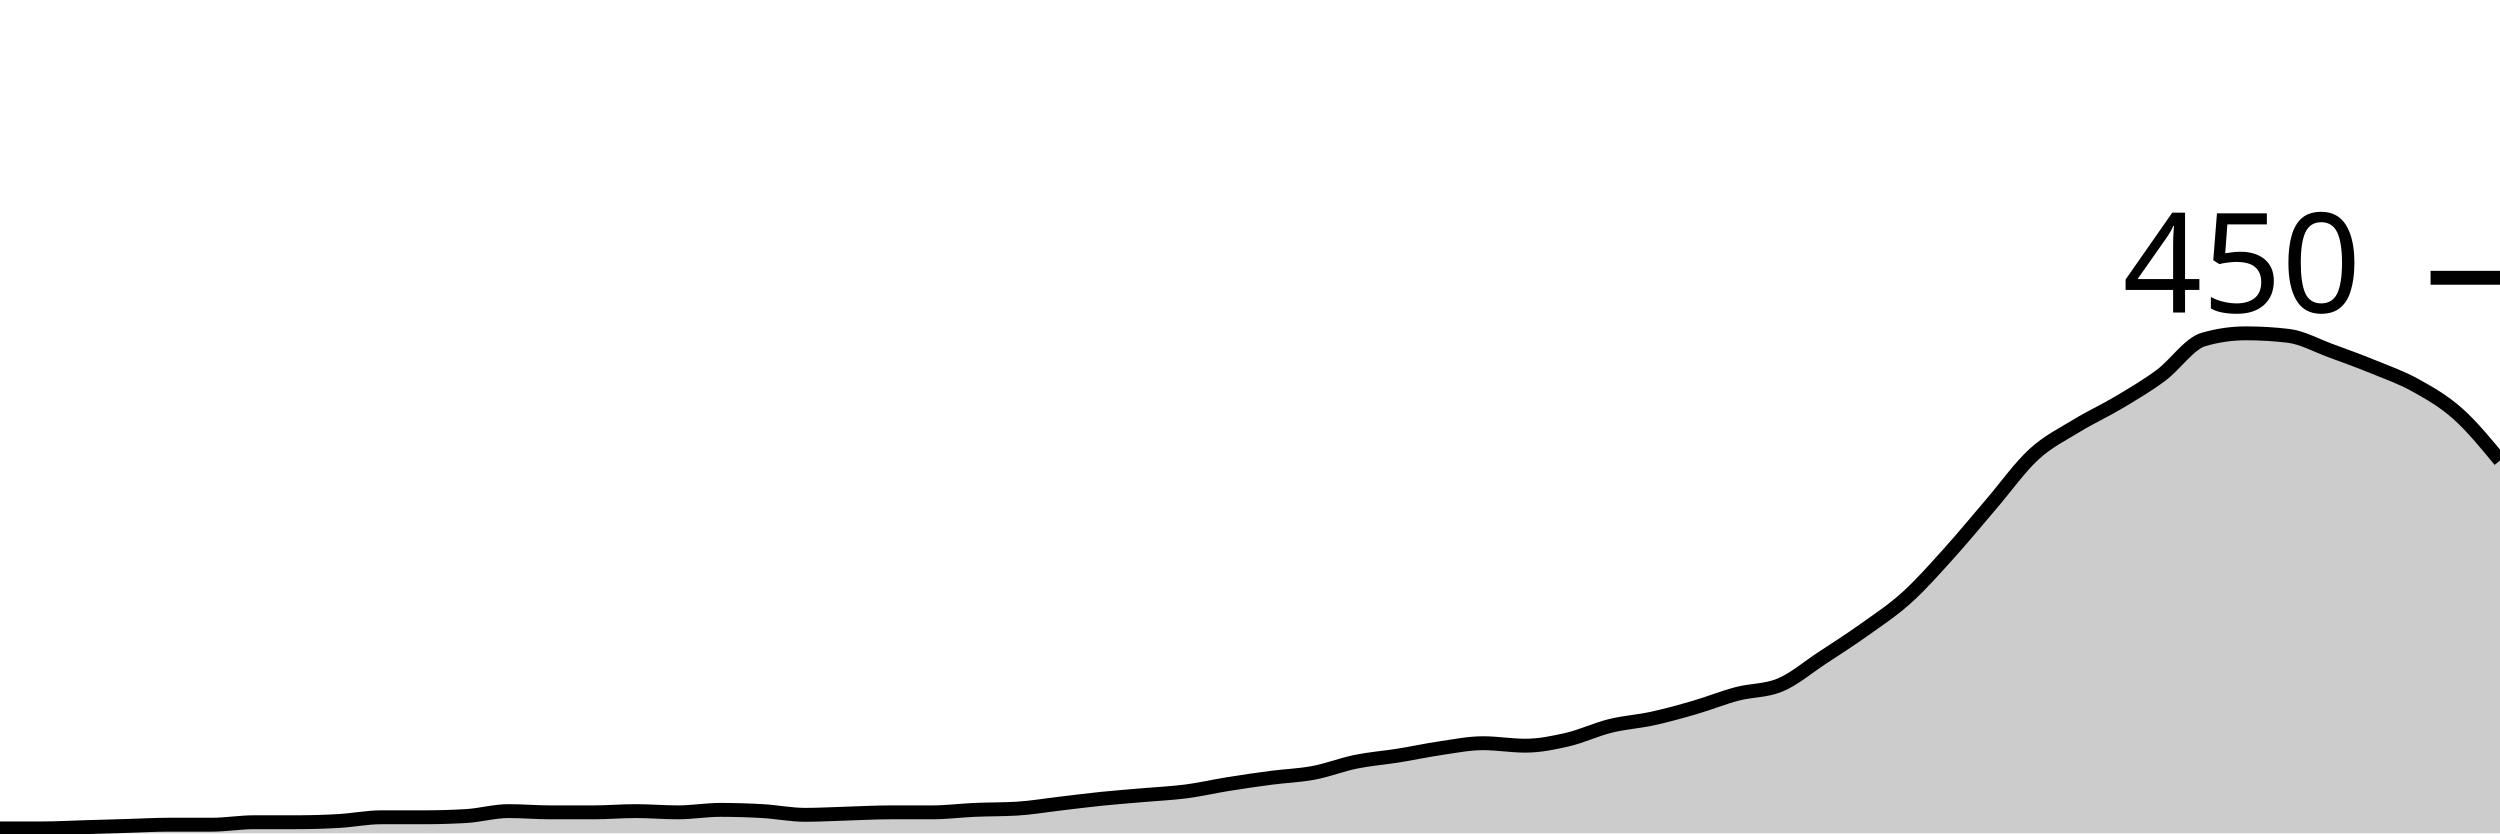
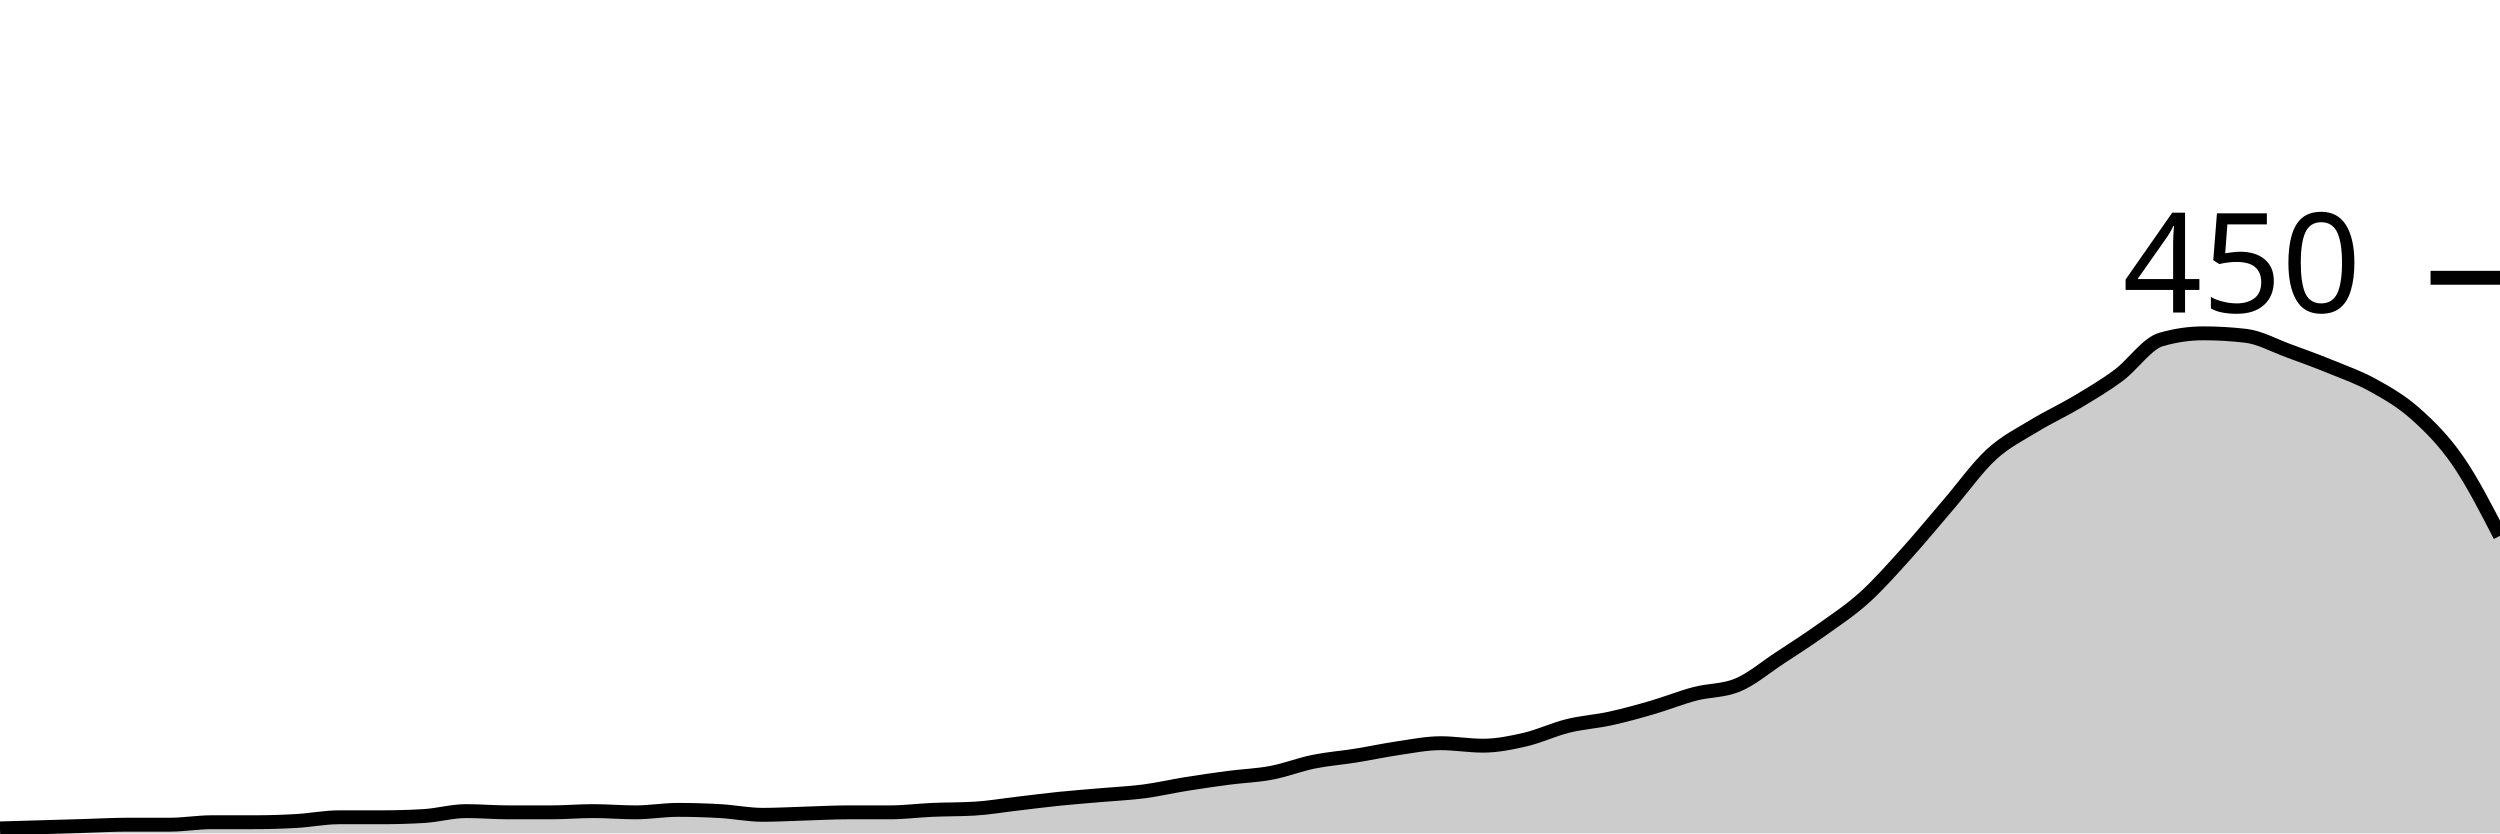
<svg xmlns="http://www.w3.org/2000/svg" viewBox="0 0 180 60">
  <g transform="translate(0,20)">
-     <path class="area" fill="rgba(0, 0, 0, 0.2)" d="M0,39.644C1.017,39.644,2.034,39.644,3.051,39.644C4.068,39.644,5.085,39.585,6.102,39.556C7.119,39.526,8.136,39.496,9.153,39.467C10.169,39.437,11.186,39.378,12.203,39.378C13.22,39.378,14.237,39.378,15.254,39.378C16.271,39.378,17.288,39.2,18.305,39.2C19.322,39.2,20.339,39.2,21.356,39.2C22.373,39.2,23.39,39.17,24.407,39.111C25.424,39.052,26.441,38.844,27.458,38.844C28.475,38.844,29.492,38.844,30.508,38.844C31.525,38.844,32.542,38.815,33.559,38.756C34.576,38.696,35.593,38.4,36.61,38.4C37.627,38.4,38.644,38.489,39.661,38.489C40.678,38.489,41.695,38.489,42.712,38.489C43.729,38.489,44.746,38.4,45.763,38.4C46.78,38.4,47.797,38.489,48.814,38.489C49.831,38.489,50.847,38.311,51.864,38.311C52.881,38.311,53.898,38.341,54.915,38.4C55.932,38.459,56.949,38.667,57.966,38.667C58.983,38.667,60,38.607,61.017,38.578C62.034,38.548,63.051,38.489,64.068,38.489C65.085,38.489,66.102,38.489,67.119,38.489C68.136,38.489,69.153,38.356,70.169,38.311C71.186,38.267,72.203,38.281,73.22,38.222C74.237,38.163,75.254,37.985,76.271,37.867C77.288,37.748,78.305,37.615,79.322,37.511C80.339,37.407,81.356,37.333,82.373,37.244C83.39,37.156,84.407,37.111,85.424,36.978C86.441,36.844,87.458,36.607,88.475,36.444C89.492,36.281,90.508,36.133,91.525,36C92.542,35.867,93.559,35.837,94.576,35.644C95.593,35.452,96.61,35.052,97.627,34.844C98.644,34.637,99.661,34.563,100.678,34.4C101.695,34.237,102.712,34.015,103.729,33.867C104.746,33.719,105.763,33.511,106.78,33.511C107.797,33.511,108.814,33.689,109.831,33.689C110.847,33.689,111.864,33.481,112.881,33.244C113.898,33.007,114.915,32.519,115.932,32.267C116.949,32.015,117.966,31.956,118.983,31.733C120,31.511,121.017,31.23,122.034,30.933C123.051,30.637,124.068,30.222,125.085,29.956C126.102,29.689,127.119,29.748,128.136,29.333C129.153,28.919,130.169,28.044,131.186,27.378C132.203,26.711,133.22,26.059,134.237,25.333C135.254,24.607,136.271,23.941,137.288,23.022C138.305,22.104,139.322,20.948,140.339,19.822C141.356,18.696,142.373,17.452,143.39,16.267C144.407,15.081,145.424,13.644,146.441,12.711C147.458,11.778,148.475,11.289,149.492,10.667C150.508,10.044,151.525,9.585,152.542,8.978C153.559,8.37,154.576,7.778,155.593,7.022C156.61,6.267,157.627,4.741,158.644,4.444C159.661,4.148,160.678,4,161.695,4C162.712,4,163.729,4.059,164.746,4.178C165.763,4.296,166.78,4.874,167.797,5.244C168.814,5.615,169.831,5.985,170.847,6.4C171.864,6.815,172.881,7.17,173.898,7.733C174.915,8.296,175.932,8.874,176.949,9.778C177.966,10.681,178.983,11.919,180,13.156L180,40C178.983,40,177.966,40,176.949,40C175.932,40,174.915,40,173.898,40C172.881,40,171.864,40,170.847,40C169.831,40,168.814,40,167.797,40C166.78,40,165.763,40,164.746,40C163.729,40,162.712,40,161.695,40C160.678,40,159.661,40,158.644,40C157.627,40,156.61,40,155.593,40C154.576,40,153.559,40,152.542,40C151.525,40,150.508,40,149.492,40C148.475,40,147.458,40,146.441,40C145.424,40,144.407,40,143.39,40C142.373,40,141.356,40,140.339,40C139.322,40,138.305,40,137.288,40C136.271,40,135.254,40,134.237,40C133.22,40,132.203,40,131.186,40C130.169,40,129.153,40,128.136,40C127.119,40,126.102,40,125.085,40C124.068,40,123.051,40,122.034,40C121.017,40,120,40,118.983,40C117.966,40,116.949,40,115.932,40C114.915,40,113.898,40,112.881,40C111.864,40,110.847,40,109.831,40C108.814,40,107.797,40,106.78,40C105.763,40,104.746,40,103.729,40C102.712,40,101.695,40,100.678,40C99.661,40,98.644,40,97.627,40C96.61,40,95.593,40,94.576,40C93.559,40,92.542,40,91.525,40C90.508,40,89.492,40,88.475,40C87.458,40,86.441,40,85.424,40C84.407,40,83.39,40,82.373,40C81.356,40,80.339,40,79.322,40C78.305,40,77.288,40,76.271,40C75.254,40,74.237,40,73.22,40C72.203,40,71.186,40,70.169,40C69.153,40,68.136,40,67.119,40C66.102,40,65.085,40,64.068,40C63.051,40,62.034,40,61.017,40C60,40,58.983,40,57.966,40C56.949,40,55.932,40,54.915,40C53.898,40,52.881,40,51.864,40C50.847,40,49.831,40,48.814,40C47.797,40,46.78,40,45.763,40C44.746,40,43.729,40,42.712,40C41.695,40,40.678,40,39.661,40C38.644,40,37.627,40,36.61,40C35.593,40,34.576,40,33.559,40C32.542,40,31.525,40,30.508,40C29.492,40,28.475,40,27.458,40C26.441,40,25.424,40,24.407,40C23.39,40,22.373,40,21.356,40C20.339,40,19.322,40,18.305,40C17.288,40,16.271,40,15.254,40C14.237,40,13.22,40,12.203,40C11.186,40,10.169,40,9.153,40C8.136,40,7.119,40,6.102,40C5.085,40,4.068,40,3.051,40C2.034,40,1.017,40,0,40Z" />
-     <path class="line" stroke="black" fill="none" d="M0,39.644C1.017,39.644,2.034,39.644,3.051,39.644C4.068,39.644,5.085,39.585,6.102,39.556C7.119,39.526,8.136,39.496,9.153,39.467C10.169,39.437,11.186,39.378,12.203,39.378C13.22,39.378,14.237,39.378,15.254,39.378C16.271,39.378,17.288,39.2,18.305,39.2C19.322,39.2,20.339,39.2,21.356,39.2C22.373,39.2,23.39,39.17,24.407,39.111C25.424,39.052,26.441,38.844,27.458,38.844C28.475,38.844,29.492,38.844,30.508,38.844C31.525,38.844,32.542,38.815,33.559,38.756C34.576,38.696,35.593,38.4,36.61,38.4C37.627,38.4,38.644,38.489,39.661,38.489C40.678,38.489,41.695,38.489,42.712,38.489C43.729,38.489,44.746,38.4,45.763,38.4C46.78,38.4,47.797,38.489,48.814,38.489C49.831,38.489,50.847,38.311,51.864,38.311C52.881,38.311,53.898,38.341,54.915,38.4C55.932,38.459,56.949,38.667,57.966,38.667C58.983,38.667,60,38.607,61.017,38.578C62.034,38.548,63.051,38.489,64.068,38.489C65.085,38.489,66.102,38.489,67.119,38.489C68.136,38.489,69.153,38.356,70.169,38.311C71.186,38.267,72.203,38.281,73.22,38.222C74.237,38.163,75.254,37.985,76.271,37.867C77.288,37.748,78.305,37.615,79.322,37.511C80.339,37.407,81.356,37.333,82.373,37.244C83.39,37.156,84.407,37.111,85.424,36.978C86.441,36.844,87.458,36.607,88.475,36.444C89.492,36.281,90.508,36.133,91.525,36C92.542,35.867,93.559,35.837,94.576,35.644C95.593,35.452,96.61,35.052,97.627,34.844C98.644,34.637,99.661,34.563,100.678,34.4C101.695,34.237,102.712,34.015,103.729,33.867C104.746,33.719,105.763,33.511,106.78,33.511C107.797,33.511,108.814,33.689,109.831,33.689C110.847,33.689,111.864,33.481,112.881,33.244C113.898,33.007,114.915,32.519,115.932,32.267C116.949,32.015,117.966,31.956,118.983,31.733C120,31.511,121.017,31.23,122.034,30.933C123.051,30.637,124.068,30.222,125.085,29.956C126.102,29.689,127.119,29.748,128.136,29.333C129.153,28.919,130.169,28.044,131.186,27.378C132.203,26.711,133.22,26.059,134.237,25.333C135.254,24.607,136.271,23.941,137.288,23.022C138.305,22.104,139.322,20.948,140.339,19.822C141.356,18.696,142.373,17.452,143.39,16.267C144.407,15.081,145.424,13.644,146.441,12.711C147.458,11.778,148.475,11.289,149.492,10.667C150.508,10.044,151.525,9.585,152.542,8.978C153.559,8.37,154.576,7.778,155.593,7.022C156.61,6.267,157.627,4.741,158.644,4.444C159.661,4.148,160.678,4,161.695,4C162.712,4,163.729,4.059,164.746,4.178C165.763,4.296,166.78,4.874,167.797,5.244C168.814,5.615,169.831,5.985,170.847,6.4C171.864,6.815,172.881,7.17,173.898,7.733C174.915,8.296,175.932,8.874,176.949,9.778C177.966,10.681,178.983,11.919,180,13.156" />
+     <path class="area" fill="rgba(0, 0, 0, 0.2)" d="M0,39.644C1.017,39.615,2.034,39.585,3.051,39.556C4.068,39.526,5.085,39.496,6.102,39.467C7.119,39.437,8.136,39.378,9.153,39.378C10.169,39.378,11.186,39.378,12.203,39.378C13.22,39.378,14.237,39.2,15.254,39.2C16.271,39.2,17.288,39.2,18.305,39.2C19.322,39.2,20.339,39.17,21.356,39.111C22.373,39.052,23.39,38.844,24.407,38.844C25.424,38.844,26.441,38.844,27.458,38.844C28.475,38.844,29.492,38.815,30.508,38.756C31.525,38.696,32.542,38.4,33.559,38.4C34.576,38.4,35.593,38.489,36.61,38.489C37.627,38.489,38.644,38.489,39.661,38.489C40.678,38.489,41.695,38.4,42.712,38.4C43.729,38.4,44.746,38.489,45.763,38.489C46.78,38.489,47.797,38.311,48.814,38.311C49.831,38.311,50.847,38.341,51.864,38.4C52.881,38.459,53.898,38.667,54.915,38.667C55.932,38.667,56.949,38.607,57.966,38.578C58.983,38.548,60,38.489,61.017,38.489C62.034,38.489,63.051,38.489,64.068,38.489C65.085,38.489,66.102,38.356,67.119,38.311C68.136,38.267,69.153,38.281,70.169,38.222C71.186,38.163,72.203,37.985,73.22,37.867C74.237,37.748,75.254,37.615,76.271,37.511C77.288,37.407,78.305,37.333,79.322,37.244C80.339,37.156,81.356,37.111,82.373,36.978C83.39,36.844,84.407,36.607,85.424,36.444C86.441,36.281,87.458,36.133,88.475,36C89.492,35.867,90.508,35.837,91.525,35.644C92.542,35.452,93.559,35.052,94.576,34.844C95.593,34.637,96.61,34.563,97.627,34.4C98.644,34.237,99.661,34.015,100.678,33.867C101.695,33.719,102.712,33.511,103.729,33.511C104.746,33.511,105.763,33.689,106.78,33.689C107.797,33.689,108.814,33.481,109.831,33.244C110.847,33.007,111.864,32.519,112.881,32.267C113.898,32.015,114.915,31.956,115.932,31.733C116.949,31.511,117.966,31.23,118.983,30.933C120,30.637,121.017,30.222,122.034,29.956C123.051,29.689,124.068,29.748,125.085,29.333C126.102,28.919,127.119,28.044,128.136,27.378C129.153,26.711,130.169,26.059,131.186,25.333C132.203,24.607,133.22,23.941,134.237,23.022C135.254,22.104,136.271,20.948,137.288,19.822C138.305,18.696,139.322,17.452,140.339,16.267C141.356,15.081,142.373,13.644,143.39,12.711C144.407,11.778,145.424,11.289,146.441,10.667C147.458,10.044,148.475,9.585,149.492,8.978C150.508,8.37,151.525,7.778,152.542,7.022C153.559,6.267,154.576,4.741,155.593,4.444C156.61,4.148,157.627,4,158.644,4C159.661,4,160.678,4.059,161.695,4.178C162.712,4.296,163.729,4.874,164.746,5.244C165.763,5.615,166.78,5.985,167.797,6.4C168.814,6.815,169.831,7.17,170.847,7.733C171.864,8.296,172.881,8.874,173.898,9.778C174.915,10.681,175.932,11.689,176.949,13.156C177.966,14.622,178.983,16.6,180,18.578L180,40C178.983,40,177.966,40,176.949,40C175.932,40,174.915,40,173.898,40C172.881,40,171.864,40,170.847,40C169.831,40,168.814,40,167.797,40C166.78,40,165.763,40,164.746,40C163.729,40,162.712,40,161.695,40C160.678,40,159.661,40,158.644,40C157.627,40,156.61,40,155.593,40C154.576,40,153.559,40,152.542,40C151.525,40,150.508,40,149.492,40C148.475,40,147.458,40,146.441,40C145.424,40,144.407,40,143.39,40C142.373,40,141.356,40,140.339,40C139.322,40,138.305,40,137.288,40C136.271,40,135.254,40,134.237,40C133.22,40,132.203,40,131.186,40C130.169,40,129.153,40,128.136,40C127.119,40,126.102,40,125.085,40C124.068,40,123.051,40,122.034,40C121.017,40,120,40,118.983,40C117.966,40,116.949,40,115.932,40C114.915,40,113.898,40,112.881,40C111.864,40,110.847,40,109.831,40C108.814,40,107.797,40,106.78,40C105.763,40,104.746,40,103.729,40C102.712,40,101.695,40,100.678,40C99.661,40,98.644,40,97.627,40C96.61,40,95.593,40,94.576,40C93.559,40,92.542,40,91.525,40C90.508,40,89.492,40,88.475,40C87.458,40,86.441,40,85.424,40C84.407,40,83.39,40,82.373,40C81.356,40,80.339,40,79.322,40C78.305,40,77.288,40,76.271,40C75.254,40,74.237,40,73.22,40C72.203,40,71.186,40,70.169,40C69.153,40,68.136,40,67.119,40C66.102,40,65.085,40,64.068,40C63.051,40,62.034,40,61.017,40C60,40,58.983,40,57.966,40C56.949,40,55.932,40,54.915,40C53.898,40,52.881,40,51.864,40C50.847,40,49.831,40,48.814,40C47.797,40,46.78,40,45.763,40C44.746,40,43.729,40,42.712,40C41.695,40,40.678,40,39.661,40C38.644,40,37.627,40,36.61,40C35.593,40,34.576,40,33.559,40C32.542,40,31.525,40,30.508,40C29.492,40,28.475,40,27.458,40C26.441,40,25.424,40,24.407,40C23.39,40,22.373,40,21.356,40C20.339,40,19.322,40,18.305,40C17.288,40,16.271,40,15.254,40C14.237,40,13.22,40,12.203,40C11.186,40,10.169,40,9.153,40C8.136,40,7.119,40,6.102,40C5.085,40,4.068,40,3.051,40C2.034,40,1.017,40,0,40Z" />
+     <path class="line" stroke="black" fill="none" d="M0,39.644C1.017,39.615,2.034,39.585,3.051,39.556C4.068,39.526,5.085,39.496,6.102,39.467C7.119,39.437,8.136,39.378,9.153,39.378C10.169,39.378,11.186,39.378,12.203,39.378C13.22,39.378,14.237,39.2,15.254,39.2C16.271,39.2,17.288,39.2,18.305,39.2C19.322,39.2,20.339,39.17,21.356,39.111C22.373,39.052,23.39,38.844,24.407,38.844C25.424,38.844,26.441,38.844,27.458,38.844C28.475,38.844,29.492,38.815,30.508,38.756C31.525,38.696,32.542,38.4,33.559,38.4C34.576,38.4,35.593,38.489,36.61,38.489C37.627,38.489,38.644,38.489,39.661,38.489C40.678,38.489,41.695,38.4,42.712,38.4C43.729,38.4,44.746,38.489,45.763,38.489C46.78,38.489,47.797,38.311,48.814,38.311C49.831,38.311,50.847,38.341,51.864,38.4C52.881,38.459,53.898,38.667,54.915,38.667C55.932,38.667,56.949,38.607,57.966,38.578C58.983,38.548,60,38.489,61.017,38.489C62.034,38.489,63.051,38.489,64.068,38.489C65.085,38.489,66.102,38.356,67.119,38.311C68.136,38.267,69.153,38.281,70.169,38.222C71.186,38.163,72.203,37.985,73.22,37.867C74.237,37.748,75.254,37.615,76.271,37.511C77.288,37.407,78.305,37.333,79.322,37.244C80.339,37.156,81.356,37.111,82.373,36.978C83.39,36.844,84.407,36.607,85.424,36.444C86.441,36.281,87.458,36.133,88.475,36C89.492,35.867,90.508,35.837,91.525,35.644C92.542,35.452,93.559,35.052,94.576,34.844C95.593,34.637,96.61,34.563,97.627,34.4C98.644,34.237,99.661,34.015,100.678,33.867C101.695,33.719,102.712,33.511,103.729,33.511C104.746,33.511,105.763,33.689,106.78,33.689C107.797,33.689,108.814,33.481,109.831,33.244C110.847,33.007,111.864,32.519,112.881,32.267C113.898,32.015,114.915,31.956,115.932,31.733C116.949,31.511,117.966,31.23,118.983,30.933C120,30.637,121.017,30.222,122.034,29.956C123.051,29.689,124.068,29.748,125.085,29.333C126.102,28.919,127.119,28.044,128.136,27.378C129.153,26.711,130.169,26.059,131.186,25.333C132.203,24.607,133.22,23.941,134.237,23.022C135.254,22.104,136.271,20.948,137.288,19.822C138.305,18.696,139.322,17.452,140.339,16.267C141.356,15.081,142.373,13.644,143.39,12.711C144.407,11.778,145.424,11.289,146.441,10.667C147.458,10.044,148.475,9.585,149.492,8.978C150.508,8.37,151.525,7.778,152.542,7.022C153.559,6.267,154.576,4.741,155.593,4.444C156.61,4.148,157.627,4,158.644,4C159.661,4,160.678,4.059,161.695,4.178C162.712,4.296,163.729,4.874,164.746,5.244C165.763,5.615,166.78,5.985,167.797,6.4C168.814,6.815,169.831,7.17,170.847,7.733C171.864,8.296,172.881,8.874,173.898,9.778C174.915,10.681,175.932,11.689,176.949,13.156C177.966,14.622,178.983,16.6,180,18.578" />
    <path class="axis-ceiling" stroke-width="1" stroke="black" fill="none" d="M175,0L180,0" />
    <text class="axis-ceiling-label" font-family="sans-serif" text-anchor="end" font-size="10px" x="170" y="2.5">450</text>
  </g>
</svg>
